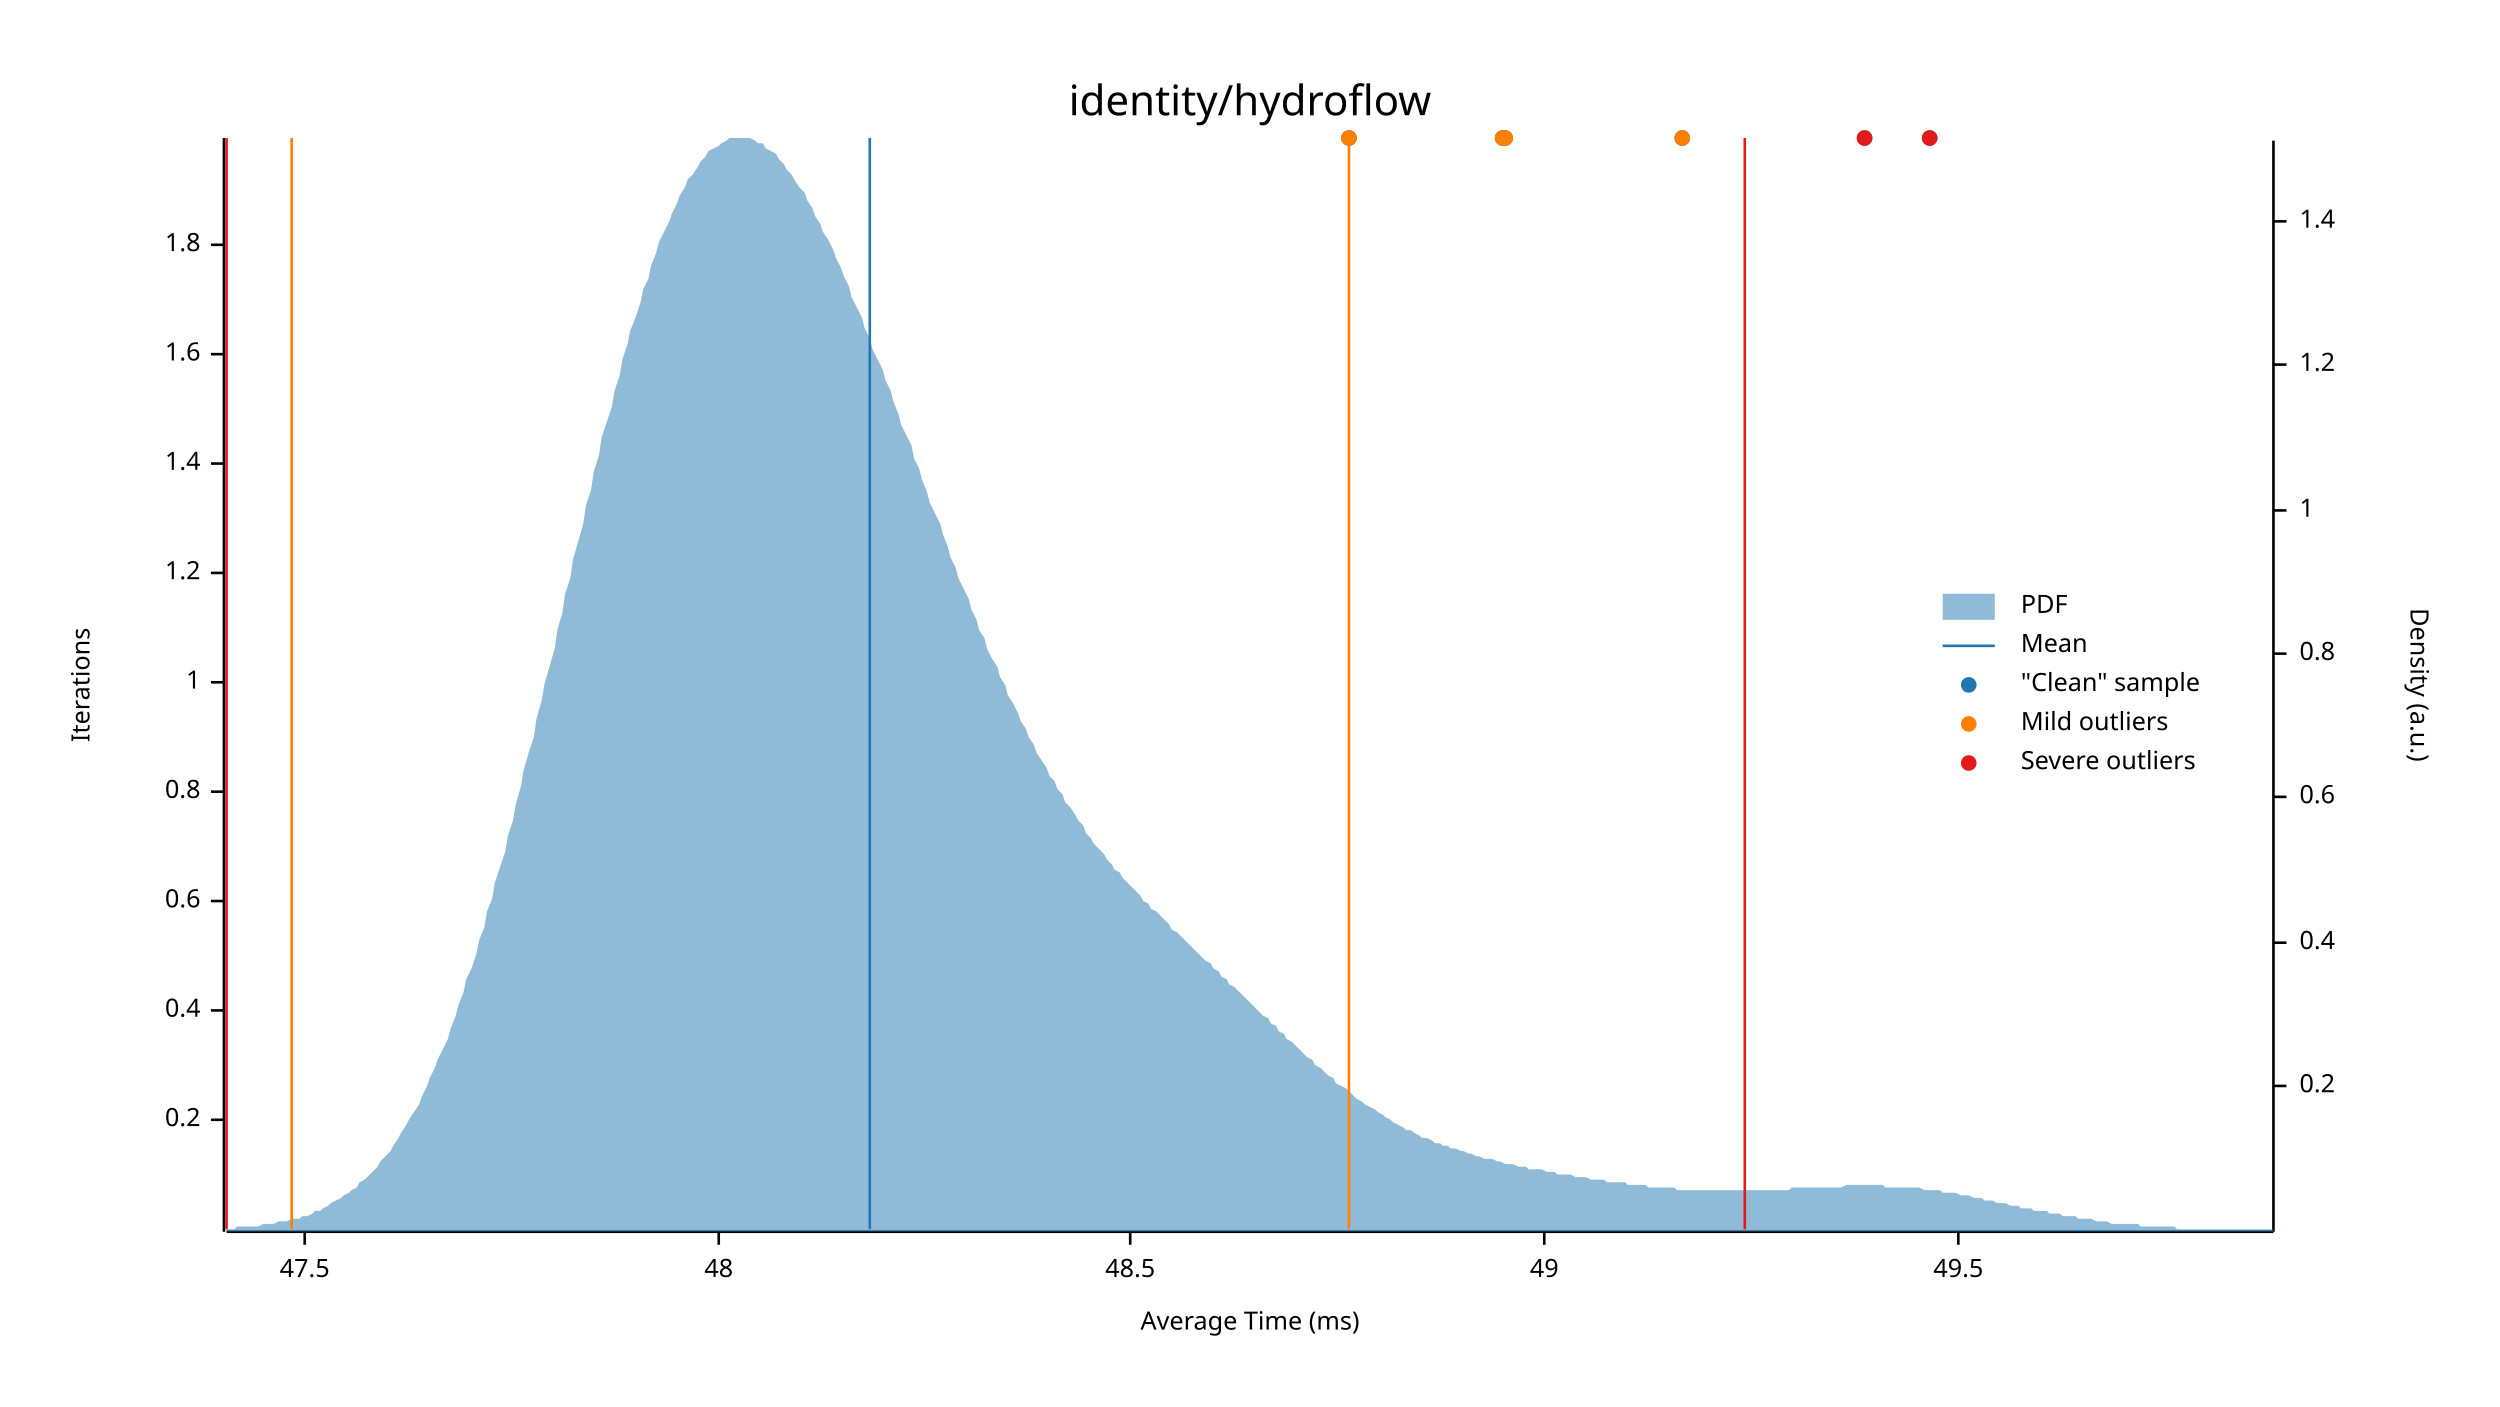
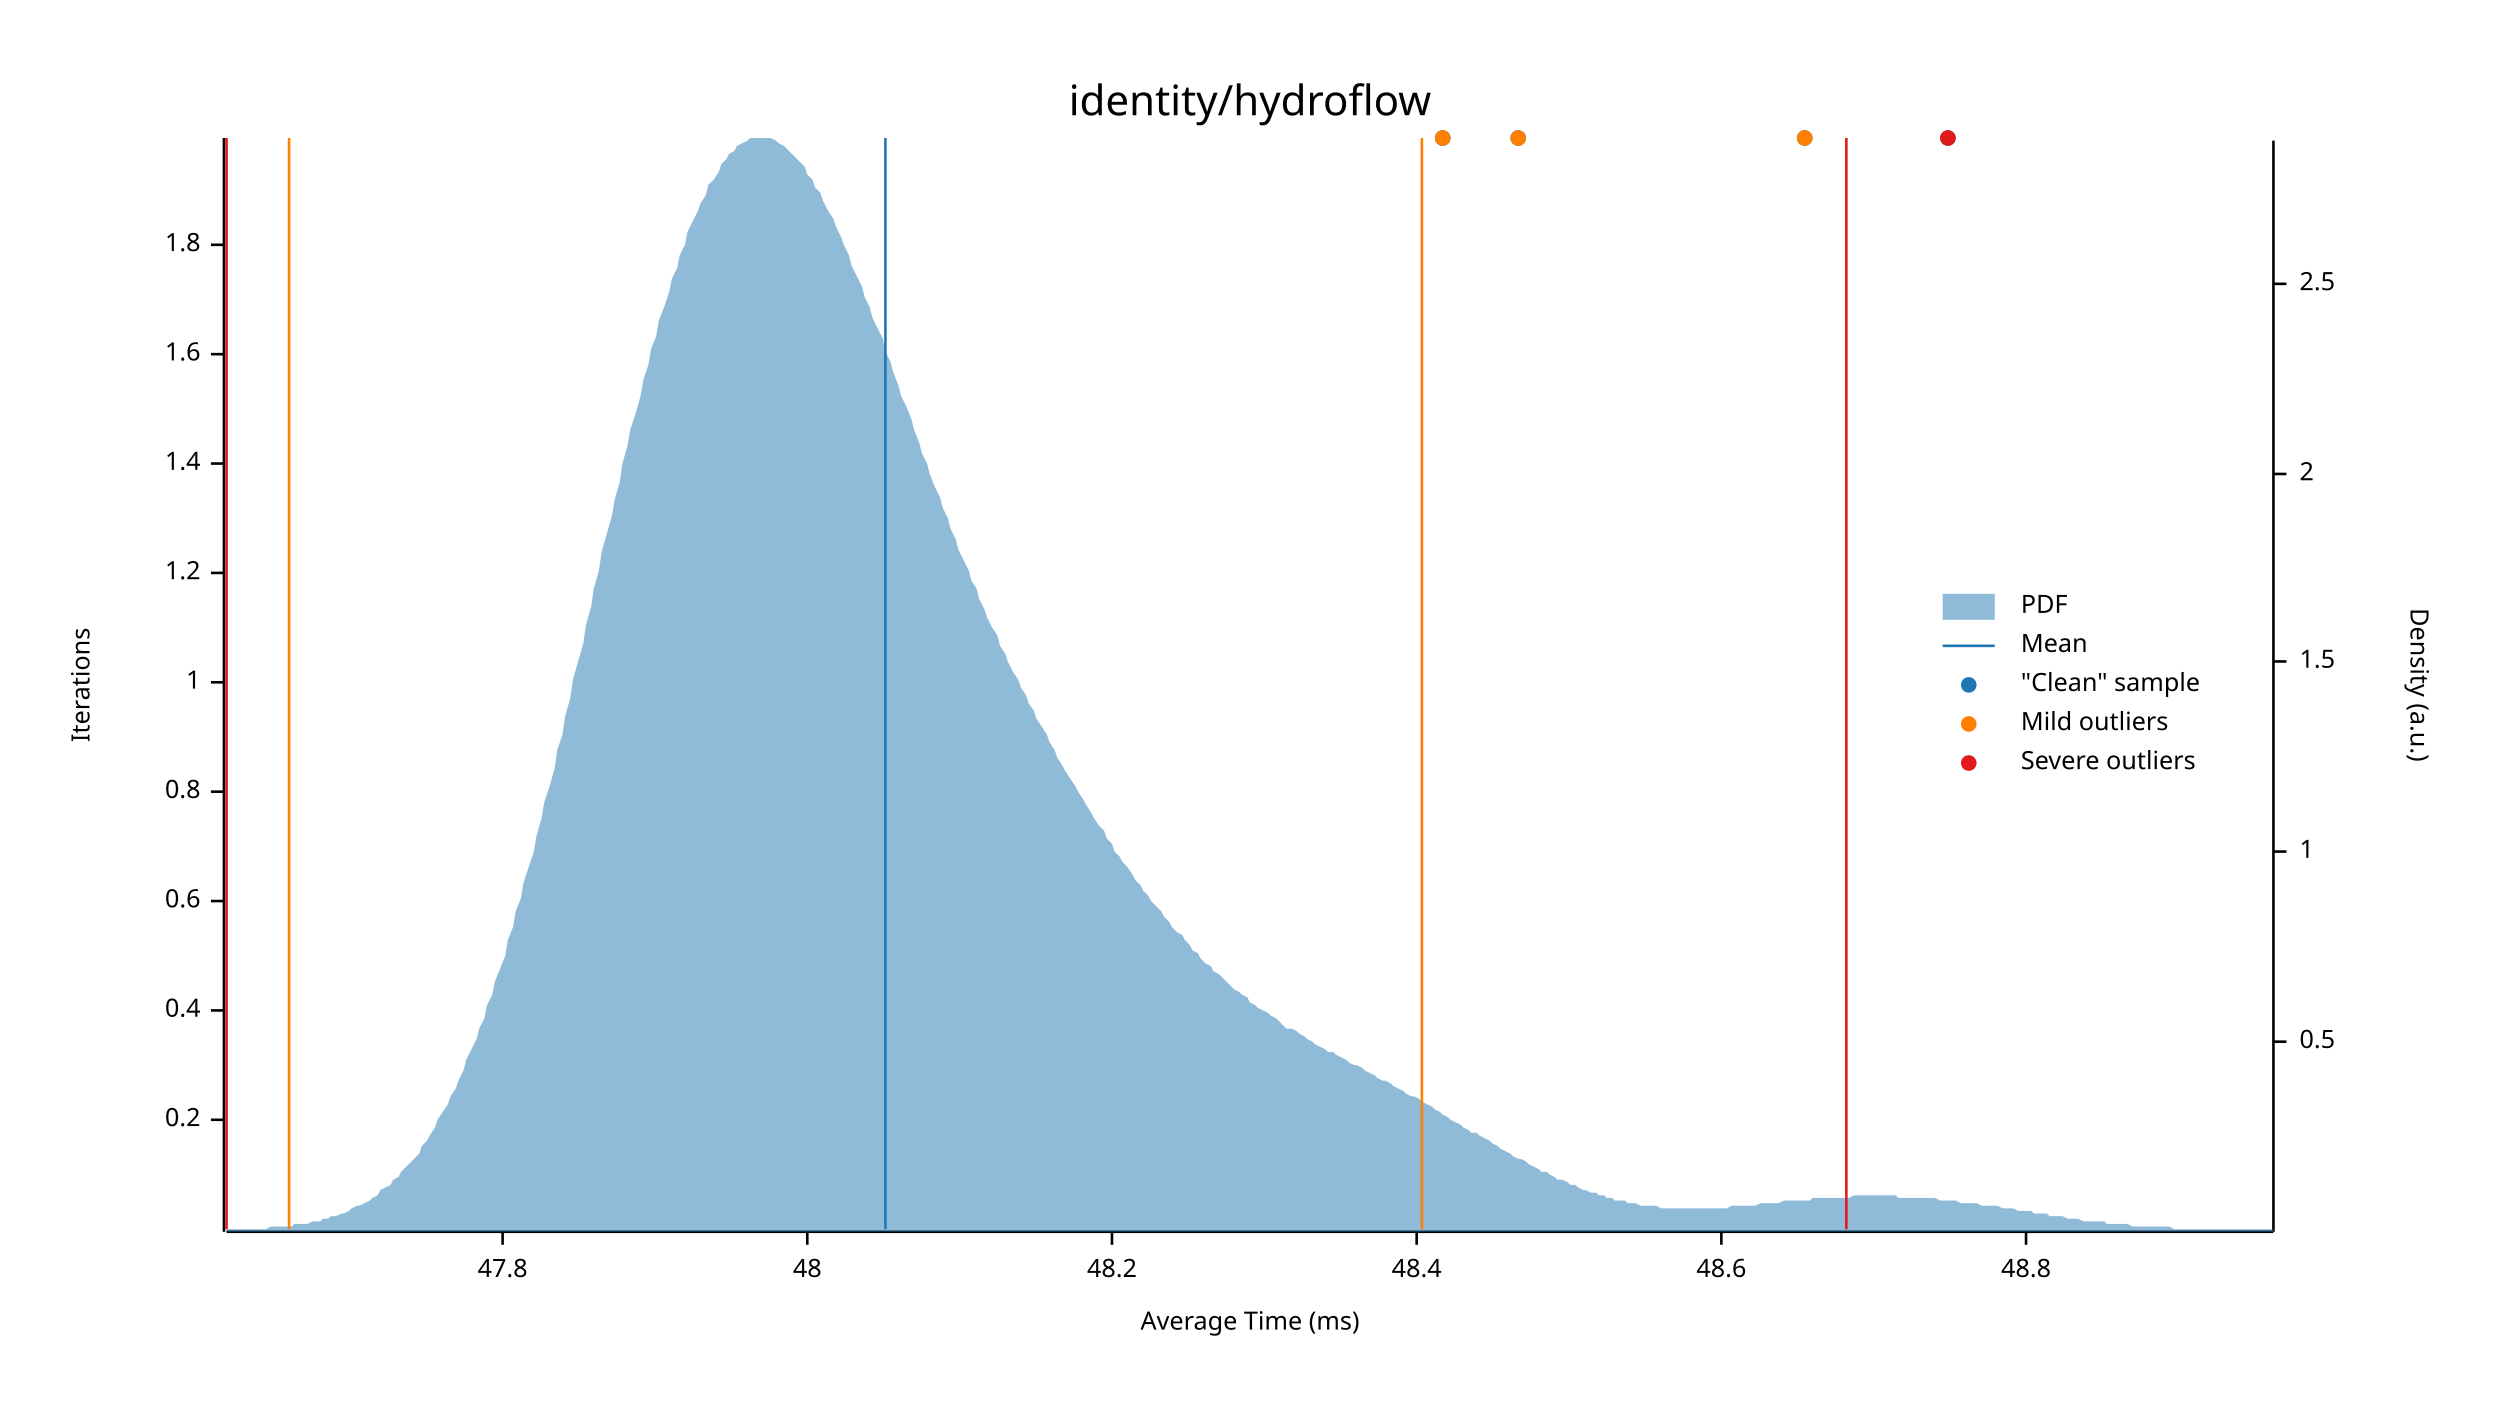
<svg xmlns="http://www.w3.org/2000/svg" width="960" height="540" viewBox="0 0 960 540">
  <text x="480" y="32" dy="0.76em" text-anchor="middle" font-family="sans-serif" font-size="16.129" opacity="1" fill="#000000">
identity/hydroflow
</text>
  <text x="27" y="263" dy="0.76em" text-anchor="middle" font-family="sans-serif" font-size="9.677" opacity="1" fill="#000000" transform="rotate(270, 27, 263)">
Iterations
</text>
  <text x="480" y="513" dy="-0.5ex" text-anchor="middle" font-family="sans-serif" font-size="9.677" opacity="1" fill="#000000">
Average Time (ms)
</text>
  <polyline fill="none" opacity="1" stroke="#000000" stroke-width="1" points="86,53 86,473 " />
  <text x="77" y="430" dy="0.5ex" text-anchor="end" font-family="sans-serif" font-size="9.677" opacity="1" fill="#000000">
0.2
</text>
  <polyline fill="none" opacity="1" stroke="#000000" stroke-width="1" points="81,430 86,430 " />
  <text x="77" y="388" dy="0.5ex" text-anchor="end" font-family="sans-serif" font-size="9.677" opacity="1" fill="#000000">
0.4
</text>
  <polyline fill="none" opacity="1" stroke="#000000" stroke-width="1" points="81,388 86,388 " />
  <text x="77" y="346" dy="0.5ex" text-anchor="end" font-family="sans-serif" font-size="9.677" opacity="1" fill="#000000">
0.6
</text>
  <polyline fill="none" opacity="1" stroke="#000000" stroke-width="1" points="81,346 86,346 " />
  <text x="77" y="304" dy="0.5ex" text-anchor="end" font-family="sans-serif" font-size="9.677" opacity="1" fill="#000000">
0.8
</text>
  <polyline fill="none" opacity="1" stroke="#000000" stroke-width="1" points="81,304 86,304 " />
  <text x="77" y="262" dy="0.5ex" text-anchor="end" font-family="sans-serif" font-size="9.677" opacity="1" fill="#000000">
1
</text>
  <polyline fill="none" opacity="1" stroke="#000000" stroke-width="1" points="81,262 86,262 " />
  <text x="77" y="220" dy="0.5ex" text-anchor="end" font-family="sans-serif" font-size="9.677" opacity="1" fill="#000000">
1.2
</text>
  <polyline fill="none" opacity="1" stroke="#000000" stroke-width="1" points="81,220 86,220 " />
  <text x="77" y="178" dy="0.5ex" text-anchor="end" font-family="sans-serif" font-size="9.677" opacity="1" fill="#000000">
1.4
</text>
  <polyline fill="none" opacity="1" stroke="#000000" stroke-width="1" points="81,178 86,178 " />
  <text x="77" y="136" dy="0.5ex" text-anchor="end" font-family="sans-serif" font-size="9.677" opacity="1" fill="#000000">
1.6
</text>
  <polyline fill="none" opacity="1" stroke="#000000" stroke-width="1" points="81,136 86,136 " />
  <text x="77" y="94" dy="0.5ex" text-anchor="end" font-family="sans-serif" font-size="9.677" opacity="1" fill="#000000">
1.8
</text>
  <polyline fill="none" opacity="1" stroke="#000000" stroke-width="1" points="81,94 86,94 " />
  <polyline fill="none" opacity="1" stroke="#000000" stroke-width="1" points="87,473 873,473 " />
-   <text x="117" y="483" dy="0.76em" text-anchor="middle" font-family="sans-serif" font-size="9.677" opacity="1" fill="#000000">
- 47.5
+   <text x="193" y="483" dy="0.76em" text-anchor="middle" font-family="sans-serif" font-size="9.677" opacity="1" fill="#000000">
+ 47.8
</text>
-   <polyline fill="none" opacity="1" stroke="#000000" stroke-width="1" points="117,473 117,478 " />
-   <text x="276" y="483" dy="0.76em" text-anchor="middle" font-family="sans-serif" font-size="9.677" opacity="1" fill="#000000">
+   <polyline fill="none" opacity="1" stroke="#000000" stroke-width="1" points="193,473 193,478 " />
+   <text x="310" y="483" dy="0.76em" text-anchor="middle" font-family="sans-serif" font-size="9.677" opacity="1" fill="#000000">
48
</text>
-   <polyline fill="none" opacity="1" stroke="#000000" stroke-width="1" points="276,473 276,478 " />
-   <text x="434" y="483" dy="0.76em" text-anchor="middle" font-family="sans-serif" font-size="9.677" opacity="1" fill="#000000">
- 48.5
+   <polyline fill="none" opacity="1" stroke="#000000" stroke-width="1" points="310,473 310,478 " />
+   <text x="427" y="483" dy="0.76em" text-anchor="middle" font-family="sans-serif" font-size="9.677" opacity="1" fill="#000000">
+ 48.2
</text>
-   <polyline fill="none" opacity="1" stroke="#000000" stroke-width="1" points="434,473 434,478 " />
-   <text x="593" y="483" dy="0.76em" text-anchor="middle" font-family="sans-serif" font-size="9.677" opacity="1" fill="#000000">
- 49
+   <polyline fill="none" opacity="1" stroke="#000000" stroke-width="1" points="427,473 427,478 " />
+   <text x="544" y="483" dy="0.76em" text-anchor="middle" font-family="sans-serif" font-size="9.677" opacity="1" fill="#000000">
+ 48.4
</text>
-   <polyline fill="none" opacity="1" stroke="#000000" stroke-width="1" points="593,473 593,478 " />
-   <text x="752" y="483" dy="0.76em" text-anchor="middle" font-family="sans-serif" font-size="9.677" opacity="1" fill="#000000">
- 49.5
+   <polyline fill="none" opacity="1" stroke="#000000" stroke-width="1" points="544,473 544,478 " />
+   <text x="661" y="483" dy="0.76em" text-anchor="middle" font-family="sans-serif" font-size="9.677" opacity="1" fill="#000000">
+ 48.6
</text>
-   <polyline fill="none" opacity="1" stroke="#000000" stroke-width="1" points="752,473 752,478 " />
+   <polyline fill="none" opacity="1" stroke="#000000" stroke-width="1" points="661,473 661,478 " />
+   <text x="778" y="483" dy="0.76em" text-anchor="middle" font-family="sans-serif" font-size="9.677" opacity="1" fill="#000000">
+ 48.8
+ </text>
+   <polyline fill="none" opacity="1" stroke="#000000" stroke-width="1" points="778,473 778,478 " />
  <text x="933" y="263" dy="0.76em" text-anchor="middle" font-family="sans-serif" font-size="9.677" opacity="1" fill="#000000" transform="rotate(90, 933, 263)">
Density (a.u.)
</text>
  <polyline fill="none" opacity="1" stroke="#000000" stroke-width="1" points="873,54 873,473 " />
-   <text x="883" y="417" dy="0.5ex" text-anchor="start" font-family="sans-serif" font-size="9.677" opacity="1" fill="#000000">
- 0.2
+   <text x="883" y="400" dy="0.5ex" text-anchor="start" font-family="sans-serif" font-size="9.677" opacity="1" fill="#000000">
+ 0.5
</text>
-   <polyline fill="none" opacity="1" stroke="#000000" stroke-width="1" points="873,417 878,417 " />
-   <text x="883" y="362" dy="0.5ex" text-anchor="start" font-family="sans-serif" font-size="9.677" opacity="1" fill="#000000">
- 0.4
- </text>
-   <polyline fill="none" opacity="1" stroke="#000000" stroke-width="1" points="873,362 878,362 " />
-   <text x="883" y="306" dy="0.5ex" text-anchor="start" font-family="sans-serif" font-size="9.677" opacity="1" fill="#000000">
- 0.6
- </text>
-   <polyline fill="none" opacity="1" stroke="#000000" stroke-width="1" points="873,306 878,306 " />
-   <text x="883" y="251" dy="0.5ex" text-anchor="start" font-family="sans-serif" font-size="9.677" opacity="1" fill="#000000">
- 0.8
- </text>
-   <polyline fill="none" opacity="1" stroke="#000000" stroke-width="1" points="873,251 878,251 " />
-   <text x="883" y="196" dy="0.5ex" text-anchor="start" font-family="sans-serif" font-size="9.677" opacity="1" fill="#000000">
+   <polyline fill="none" opacity="1" stroke="#000000" stroke-width="1" points="873,400 878,400 " />
+   <text x="883" y="327" dy="0.5ex" text-anchor="start" font-family="sans-serif" font-size="9.677" opacity="1" fill="#000000">
1
</text>
-   <polyline fill="none" opacity="1" stroke="#000000" stroke-width="1" points="873,196 878,196 " />
-   <text x="883" y="140" dy="0.5ex" text-anchor="start" font-family="sans-serif" font-size="9.677" opacity="1" fill="#000000">
- 1.2
+   <polyline fill="none" opacity="1" stroke="#000000" stroke-width="1" points="873,327 878,327 " />
+   <text x="883" y="254" dy="0.5ex" text-anchor="start" font-family="sans-serif" font-size="9.677" opacity="1" fill="#000000">
+ 1.5
</text>
-   <polyline fill="none" opacity="1" stroke="#000000" stroke-width="1" points="873,140 878,140 " />
-   <text x="883" y="85" dy="0.5ex" text-anchor="start" font-family="sans-serif" font-size="9.677" opacity="1" fill="#000000">
- 1.4
+   <polyline fill="none" opacity="1" stroke="#000000" stroke-width="1" points="873,254 878,254 " />
+   <text x="883" y="182" dy="0.5ex" text-anchor="start" font-family="sans-serif" font-size="9.677" opacity="1" fill="#000000">
+ 2
</text>
-   <polyline fill="none" opacity="1" stroke="#000000" stroke-width="1" points="873,85 878,85 " />
-   <polygon opacity="0.5" fill="#1F78B4" points="87,472 88,472 90,472 91,471 93,471 94,471 96,471 98,471 99,471 101,470 102,470 104,470 105,470 107,469 109,469 110,469 112,468 113,468 115,468 116,467 118,467 120,466 121,465 123,465 124,464 126,463 127,462 129,461 131,460 132,459 134,458 135,457 137,456 138,454 140,453 142,451 143,450 145,448 146,446 148,444 150,442 151,440 153,437 154,435 156,432 157,430 159,427 161,424 162,421 164,417 165,414 167,410 168,407 170,403 172,399 173,395 175,390 176,386 178,381 179,376 181,372 183,366 184,361 186,356 187,350 189,345 190,339 192,333 194,327 195,321 197,315 198,309 200,302 201,296 203,289 205,283 206,276 208,269 209,263 211,256 213,249 214,242 216,235 217,228 219,222 220,215 222,208 224,201 225,194 227,188 228,181 230,175 231,168 233,162 235,156 236,150 238,144 239,138 241,132 242,127 244,122 246,116 247,111 249,107 250,102 252,97 253,93 255,89 257,85 258,82 260,78 261,75 263,72 264,69 266,67 268,64 269,62 271,60 272,58 274,57 276,56 277,55 279,54 280,53 282,53 283,53 285,53 287,53 288,53 290,54 291,55 293,55 294,57 296,58 298,59 299,61 301,63 302,65 304,67 305,69 307,72 309,74 310,77 312,80 313,83 315,86 316,89 318,92 320,96 321,99 323,103 324,106 326,110 327,114 329,118 331,122 332,126 334,130 335,134 337,138 339,142 340,146 342,150 343,154 345,159 346,163 348,167 350,171 351,176 353,180 354,184 356,189 357,193 359,197 361,201 362,205 364,210 365,214 367,218 368,222 370,226 372,230 373,234 375,238 376,242 378,245 379,249 381,253 383,256 384,260 386,263 387,267 389,270 391,274 392,277 394,280 395,283 397,286 398,289 400,292 402,295 403,298 405,300 406,303 408,305 409,308 411,310 413,313 414,315 416,317 417,320 419,322 420,324 422,326 424,328 425,330 427,332 428,334 430,335 431,337 433,339 435,341 436,342 438,344 439,346 441,347 442,349 444,350 446,352 447,353 449,355 450,357 452,358 454,360 455,361 457,363 458,364 460,366 461,367 463,369 465,370 466,372 468,373 469,375 471,376 472,378 474,379 476,381 477,382 479,384 480,385 482,387 483,388 485,390 487,391 488,393 490,394 491,396 493,397 494,399 496,400 498,402 499,403 501,405 502,406 504,407 505,409 507,410 509,412 510,413 512,414 513,416 515,417 517,418 518,419 520,421 521,422 523,423 524,424 526,425 528,426 529,427 531,428 532,429 534,430 535,431 537,432 539,433 540,434 542,434 543,435 545,436 546,437 548,437 550,438 551,439 553,439 554,440 556,440 557,441 559,441 561,442 562,442 564,443 565,443 567,444 568,444 570,445 572,445 573,445 575,446 576,446 578,447 580,447 581,447 583,448 584,448 586,448 587,449 589,449 591,449 592,449 594,450 595,450 597,450 598,451 600,451 602,451 603,451 605,452 606,452 608,452 609,452 611,453 613,453 614,453 616,453 617,454 619,454 620,454 622,454 624,454 625,455 627,455 628,455 630,455 632,455 633,456 635,456 636,456 638,456 639,456 641,456 643,456 644,457 646,457 647,457 649,457 650,457 652,457 654,457 655,457 657,457 658,457 660,457 661,457 663,457 665,457 666,457 668,457 669,457 671,457 672,457 674,457 676,457 677,457 679,457 680,457 682,457 683,457 685,457 687,457 688,456 690,456 691,456 693,456 695,456 696,456 698,456 699,456 701,456 702,456 704,456 706,456 707,456 709,455 710,455 712,455 713,455 715,455 717,455 718,455 720,455 721,455 723,455 724,456 726,456 728,456 729,456 731,456 732,456 734,456 735,456 737,456 739,457 740,457 742,457 743,457 745,457 746,458 748,458 750,458 751,458 753,459 754,459 756,459 758,460 759,460 761,460 762,461 764,461 765,461 767,462 769,462 770,462 772,463 773,463 775,463 776,464 778,464 780,464 781,465 783,465 784,465 786,465 787,466 789,466 791,466 792,467 794,467 795,467 797,467 798,468 800,468 802,468 803,468 805,469 806,469 808,469 809,469 811,470 813,470 814,470 816,470 817,470 819,470 821,470 822,471 824,471 825,471 827,471 828,471 830,471 832,471 833,471 835,471 836,472 838,472 839,472 841,472 843,472 844,472 846,472 847,472 849,472 850,472 852,472 854,472 855,472 857,472 858,472 860,472 861,472 863,472 865,472 866,472 868,472 869,472 871,472 873,472 873,473 87,473 " />
-   <polyline fill="none" opacity="1" stroke="#1F78B4" stroke-width="1" points="334,472 334,53 " />
-   <polyline fill="none" opacity="1" stroke="#FF7F00" stroke-width="1" points="112,472 112,53 " />
-   <polyline fill="none" opacity="1" stroke="#FF7F00" stroke-width="1" points="518,472 518,53 " />
+   <polyline fill="none" opacity="1" stroke="#000000" stroke-width="1" points="873,182 878,182 " />
+   <text x="883" y="109" dy="0.5ex" text-anchor="start" font-family="sans-serif" font-size="9.677" opacity="1" fill="#000000">
+ 2.5
+ </text>
+   <polyline fill="none" opacity="1" stroke="#000000" stroke-width="1" points="873,109 878,109 " />
+   <polygon opacity="0.5" fill="#1F78B4" points="87,472 88,472 90,472 91,472 93,472 94,472 96,472 98,472 99,472 101,472 102,472 104,471 105,471 107,471 109,471 110,471 112,471 113,470 115,470 116,470 118,470 120,469 121,469 123,469 124,468 126,468 127,467 129,467 131,466 132,466 134,465 135,464 137,463 138,463 140,462 142,461 143,460 145,459 146,457 148,456 150,455 151,453 153,452 154,450 156,448 157,447 159,445 161,443 162,440 164,438 165,436 167,433 168,430 170,427 172,424 173,421 175,418 176,415 178,411 179,407 181,403 183,399 184,395 186,391 187,386 189,382 190,377 192,372 194,367 195,361 197,356 198,350 200,345 201,339 203,333 205,327 206,321 208,314 209,308 211,302 213,295 214,288 216,282 217,275 219,268 220,261 222,254 224,247 225,240 227,233 228,226 230,219 231,212 233,205 235,198 236,192 238,185 239,178 241,171 242,165 244,159 246,152 247,146 249,140 250,134 252,129 253,123 255,118 257,112 258,107 260,103 261,98 263,94 264,89 266,85 268,81 269,78 271,75 272,71 274,69 276,66 277,63 279,61 280,59 282,58 283,56 285,55 287,54 288,53 290,53 291,53 293,53 294,53 296,53 298,54 299,55 301,56 302,57 304,59 305,60 307,62 309,64 310,67 312,69 313,72 315,74 316,77 318,81 320,84 321,87 323,91 324,94 326,98 327,102 329,106 331,110 332,114 334,118 335,122 337,126 339,130 340,135 342,139 343,143 345,148 346,152 348,156 350,161 351,165 353,170 354,174 356,178 357,182 359,187 361,191 362,195 364,199 365,203 367,207 368,211 370,215 372,219 373,223 375,226 376,230 378,234 379,237 381,241 383,244 384,248 386,251 387,254 389,258 391,261 392,264 394,267 395,270 397,273 398,276 400,279 402,282 403,285 405,288 406,291 408,294 409,296 411,299 413,302 414,304 416,307 417,309 419,312 420,314 422,317 424,319 425,322 427,324 428,327 430,329 431,331 433,333 435,336 436,338 438,340 439,342 441,344 442,346 444,348 446,350 447,352 449,354 450,356 452,358 454,359 455,361 457,363 458,365 460,366 461,368 463,370 465,371 466,373 468,374 469,375 471,377 472,378 474,380 476,381 477,382 479,383 480,385 482,386 483,387 485,388 487,389 488,390 490,391 491,392 493,394 494,395 496,395 498,396 499,397 501,398 502,399 504,400 505,401 507,402 509,403 510,404 512,404 513,405 515,406 517,407 518,408 520,409 521,409 523,410 524,411 526,412 528,413 529,414 531,415 532,415 534,416 535,417 537,418 539,419 540,420 542,421 543,421 545,422 546,423 548,424 550,425 551,426 553,427 554,428 556,429 557,430 559,431 561,432 562,433 564,434 565,435 567,435 568,436 570,437 572,438 573,439 575,440 576,441 578,442 580,443 581,444 583,445 584,445 586,446 587,447 589,448 591,449 592,450 594,450 595,451 597,452 598,453 600,453 602,454 603,455 605,455 606,456 608,457 609,457 611,458 613,458 614,459 616,459 617,460 619,460 620,461 622,461 624,461 625,462 627,462 628,462 630,463 632,463 633,463 635,463 636,463 638,464 639,464 641,464 643,464 644,464 646,464 647,464 649,464 650,464 652,464 654,464 655,464 657,464 658,464 660,464 661,464 663,464 665,463 666,463 668,463 669,463 671,463 672,463 674,463 676,462 677,462 679,462 680,462 682,462 683,462 685,461 687,461 688,461 690,461 691,461 693,461 695,461 696,460 698,460 699,460 701,460 702,460 704,460 706,460 707,460 709,460 710,460 712,459 713,459 715,459 717,459 718,459 720,459 721,459 723,459 724,459 726,459 728,459 729,460 731,460 732,460 734,460 735,460 737,460 739,460 740,460 742,460 743,460 745,461 746,461 748,461 750,461 751,461 753,462 754,462 756,462 758,462 759,462 761,463 762,463 764,463 765,463 767,463 769,464 770,464 772,464 773,464 775,465 776,465 778,465 780,465 781,466 783,466 784,466 786,466 787,467 789,467 791,467 792,467 794,468 795,468 797,468 798,468 800,469 802,469 803,469 805,469 806,469 808,469 809,470 811,470 813,470 814,470 816,470 817,470 819,471 821,471 822,471 824,471 825,471 827,471 828,471 830,471 832,471 833,471 835,472 836,472 838,472 839,472 841,472 843,472 844,472 846,472 847,472 849,472 850,472 852,472 854,472 855,472 857,472 858,472 860,472 861,472 863,472 865,472 866,472 868,472 869,472 871,472 873,472 873,473 87,473 " />
+   <polyline fill="none" opacity="1" stroke="#1F78B4" stroke-width="1" points="340,472 340,53 " />
+   <polyline fill="none" opacity="1" stroke="#FF7F00" stroke-width="1" points="111,472 111,53 " />
+   <polyline fill="none" opacity="1" stroke="#FF7F00" stroke-width="1" points="546,472 546,53 " />
  <polyline fill="none" opacity="1" stroke="#E31A1C" stroke-width="1" points="87,472 87,53 " />
-   <polyline fill="none" opacity="1" stroke="#E31A1C" stroke-width="1" points="670,472 670,53 " />
-   <circle cx="741" cy="53" r="3" opacity="1" fill="#1F78B4" stroke="none" stroke-width="1" />
-   <circle cx="716" cy="53" r="3" opacity="1" fill="#1F78B4" stroke="none" stroke-width="1" />
-   <circle cx="646" cy="53" r="3" opacity="1" fill="#1F78B4" stroke="none" stroke-width="1" />
-   <circle cx="577" cy="53" r="3" opacity="1" fill="#1F78B4" stroke="none" stroke-width="1" />
-   <circle cx="578" cy="53" r="3" opacity="1" fill="#1F78B4" stroke="none" stroke-width="1" />
-   <circle cx="518" cy="53" r="3" opacity="1" fill="#1F78B4" stroke="none" stroke-width="1" />
-   <circle cx="646" cy="53" r="3" opacity="1" fill="#FF7F00" stroke="none" stroke-width="1" />
-   <circle cx="577" cy="53" r="3" opacity="1" fill="#FF7F00" stroke="none" stroke-width="1" />
-   <circle cx="578" cy="53" r="3" opacity="1" fill="#FF7F00" stroke="none" stroke-width="1" />
-   <circle cx="518" cy="53" r="3" opacity="1" fill="#FF7F00" stroke="none" stroke-width="1" />
-   <circle cx="741" cy="53" r="3" opacity="1" fill="#E31A1C" stroke="none" stroke-width="1" />
-   <circle cx="716" cy="53" r="3" opacity="1" fill="#E31A1C" stroke="none" stroke-width="1" />
+   <polyline fill="none" opacity="1" stroke="#E31A1C" stroke-width="1" points="709,472 709,53 " />
+   <circle cx="693" cy="53" r="3" opacity="1" fill="#1F78B4" stroke="none" stroke-width="1" />
+   <circle cx="554" cy="53" r="3" opacity="1" fill="#1F78B4" stroke="none" stroke-width="1" />
+   <circle cx="583" cy="53" r="3" opacity="1" fill="#1F78B4" stroke="none" stroke-width="1" />
+   <circle cx="748" cy="53" r="3" opacity="1" fill="#1F78B4" stroke="none" stroke-width="1" />
+   <circle cx="693" cy="53" r="3" opacity="1" fill="#FF7F00" stroke="none" stroke-width="1" />
+   <circle cx="554" cy="53" r="3" opacity="1" fill="#FF7F00" stroke="none" stroke-width="1" />
+   <circle cx="583" cy="53" r="3" opacity="1" fill="#FF7F00" stroke="none" stroke-width="1" />
+   <circle cx="748" cy="53" r="3" opacity="1" fill="#E31A1C" stroke="none" stroke-width="1" />
  <text x="776" y="228" dy="0.76em" text-anchor="start" font-family="sans-serif" font-size="9.677" opacity="1" fill="#000000">
PDF
</text>
  <text x="776" y="243" dy="0.76em" text-anchor="start" font-family="sans-serif" font-size="9.677" opacity="1" fill="#000000">
Mean
</text>
  <text x="776" y="258" dy="0.76em" text-anchor="start" font-family="sans-serif" font-size="9.677" opacity="1" fill="#000000">
"Clean" sample
</text>
  <text x="776" y="273" dy="0.76em" text-anchor="start" font-family="sans-serif" font-size="9.677" opacity="1" fill="#000000">
Mild outliers
</text>
  <text x="776" y="288" dy="0.76em" text-anchor="start" font-family="sans-serif" font-size="9.677" opacity="1" fill="#000000">
Severe outliers
</text>
  <rect x="746" y="228" width="20" height="10" opacity="0.5" fill="#1F78B4" stroke="none" />
  <polyline fill="none" opacity="1" stroke="#1F78B4" stroke-width="1" points="746,248 766,248 " />
  <circle cx="756" cy="263" r="3" opacity="1" fill="#1F78B4" stroke="none" stroke-width="1" />
  <circle cx="756" cy="278" r="3" opacity="1" fill="#FF7F00" stroke="none" stroke-width="1" />
  <circle cx="756" cy="293" r="3" opacity="1" fill="#E31A1C" stroke="none" stroke-width="1" />
</svg>
